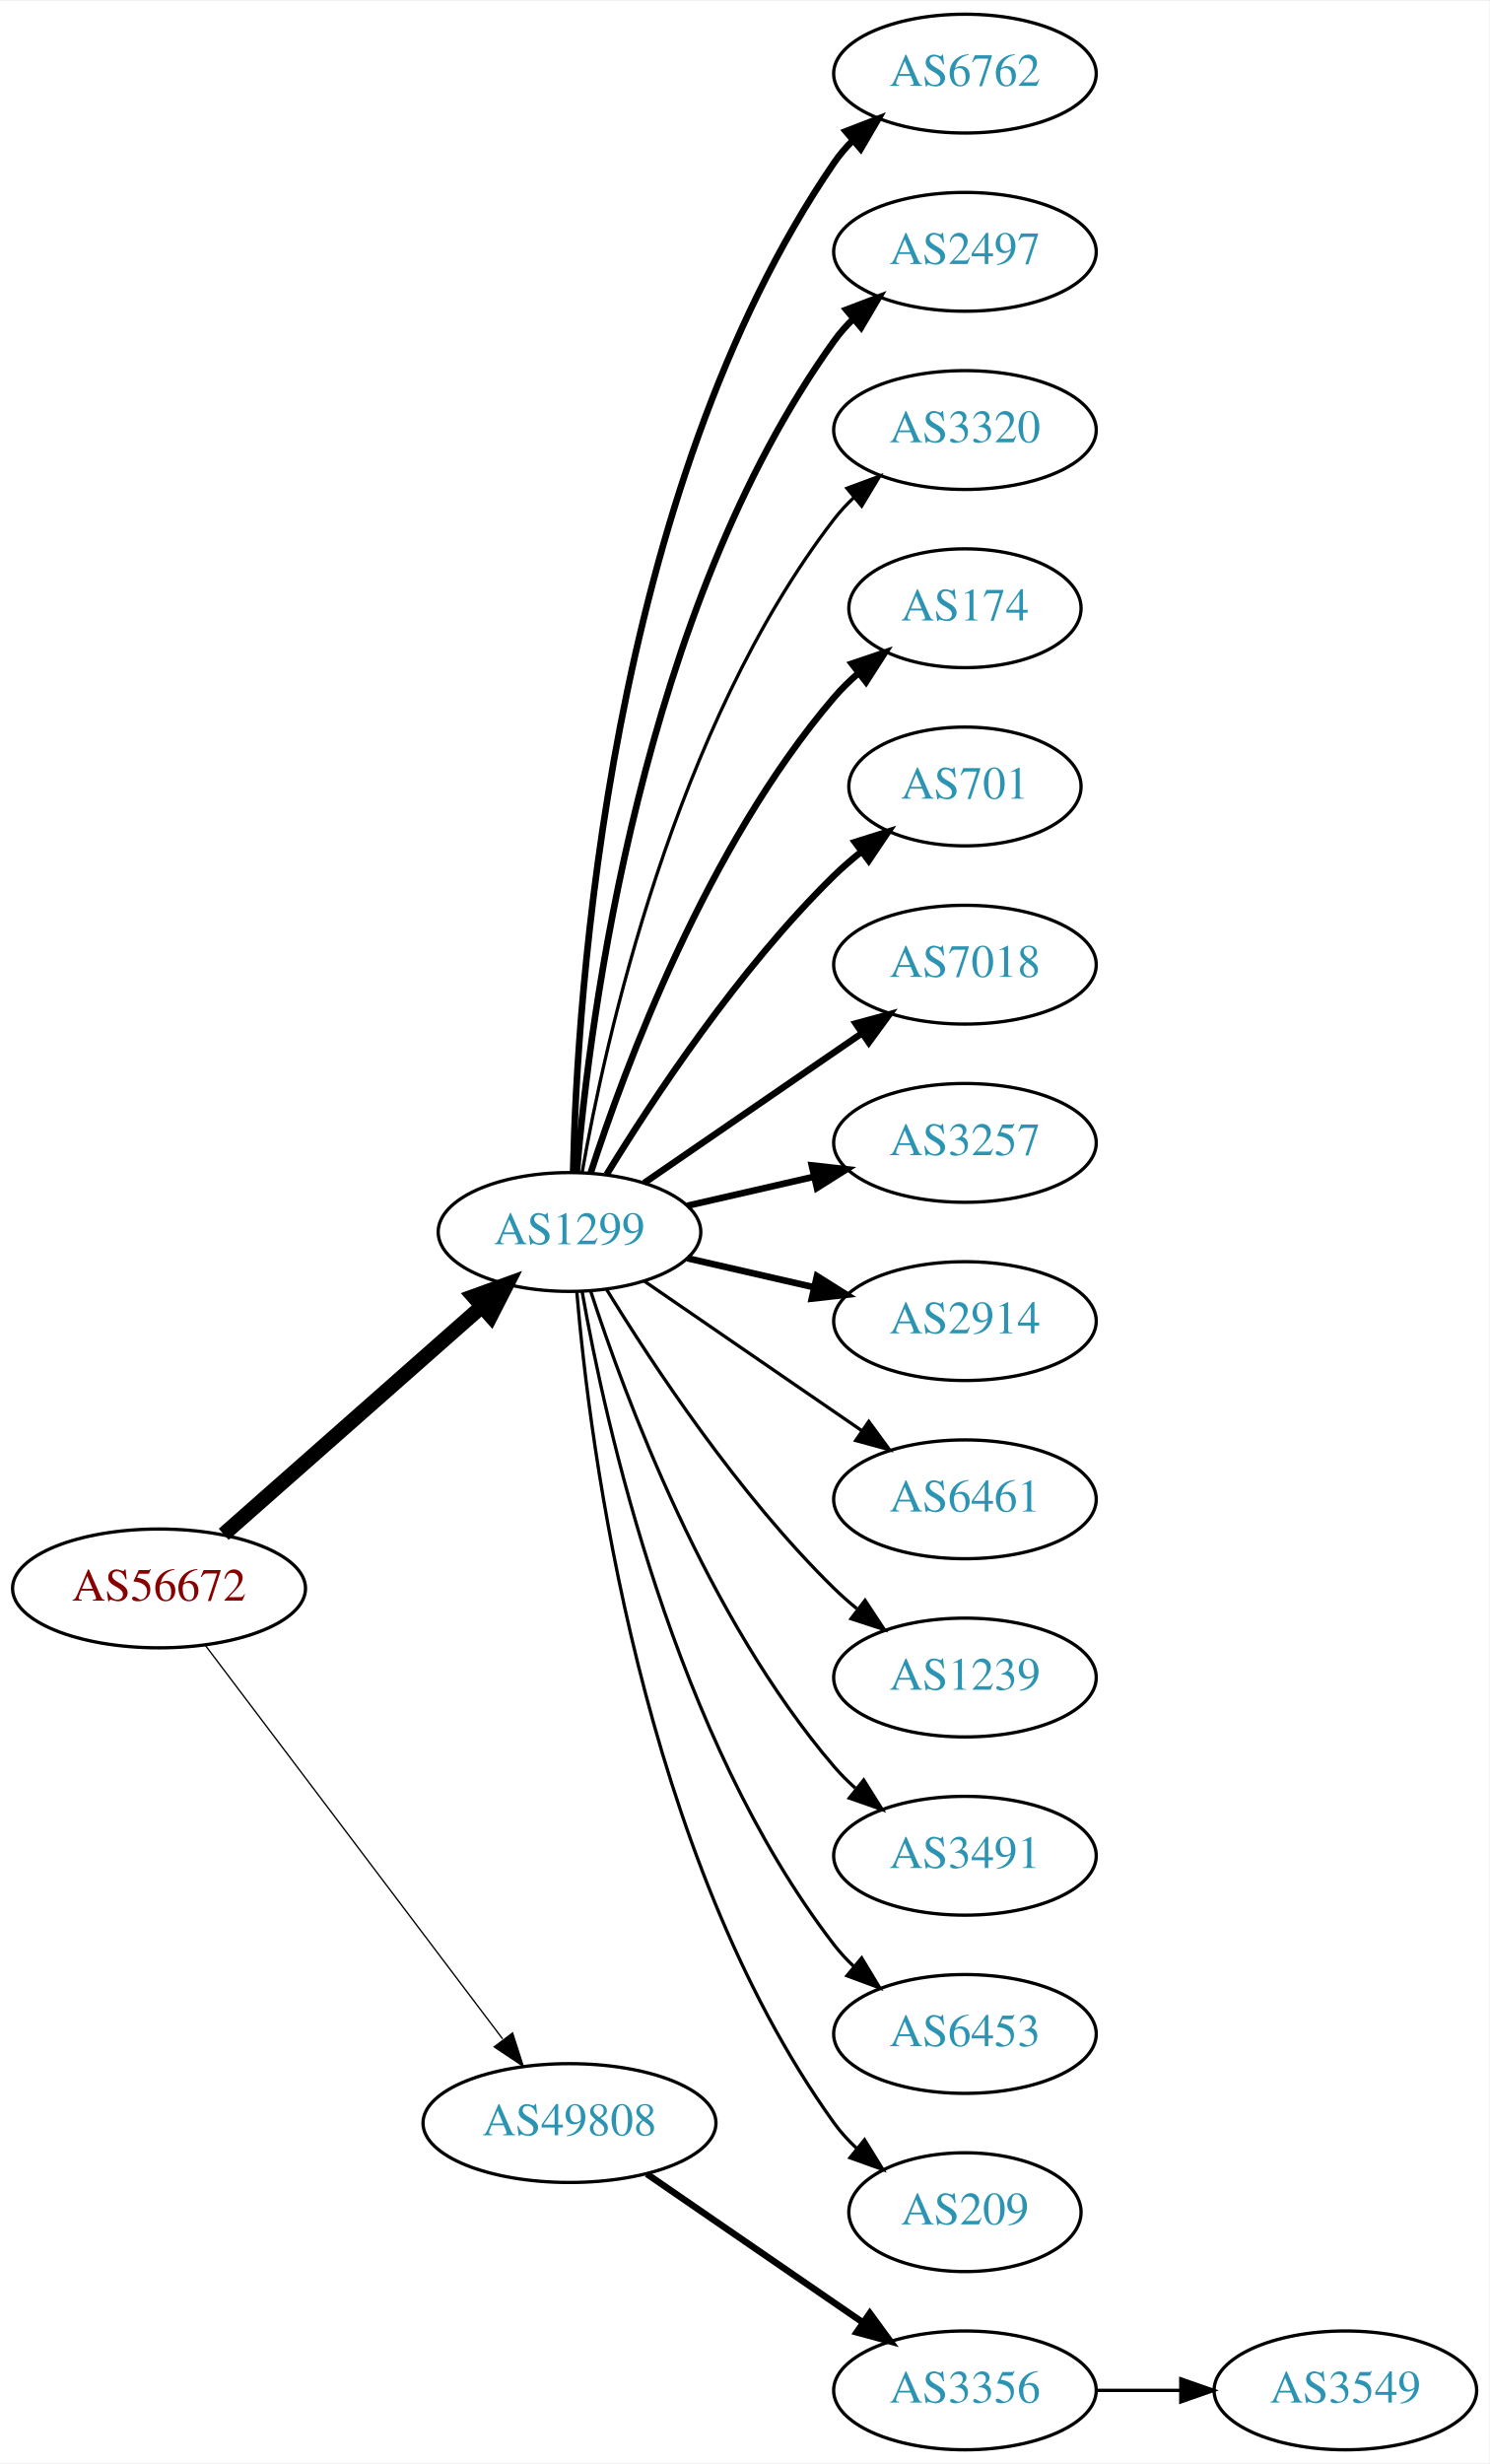
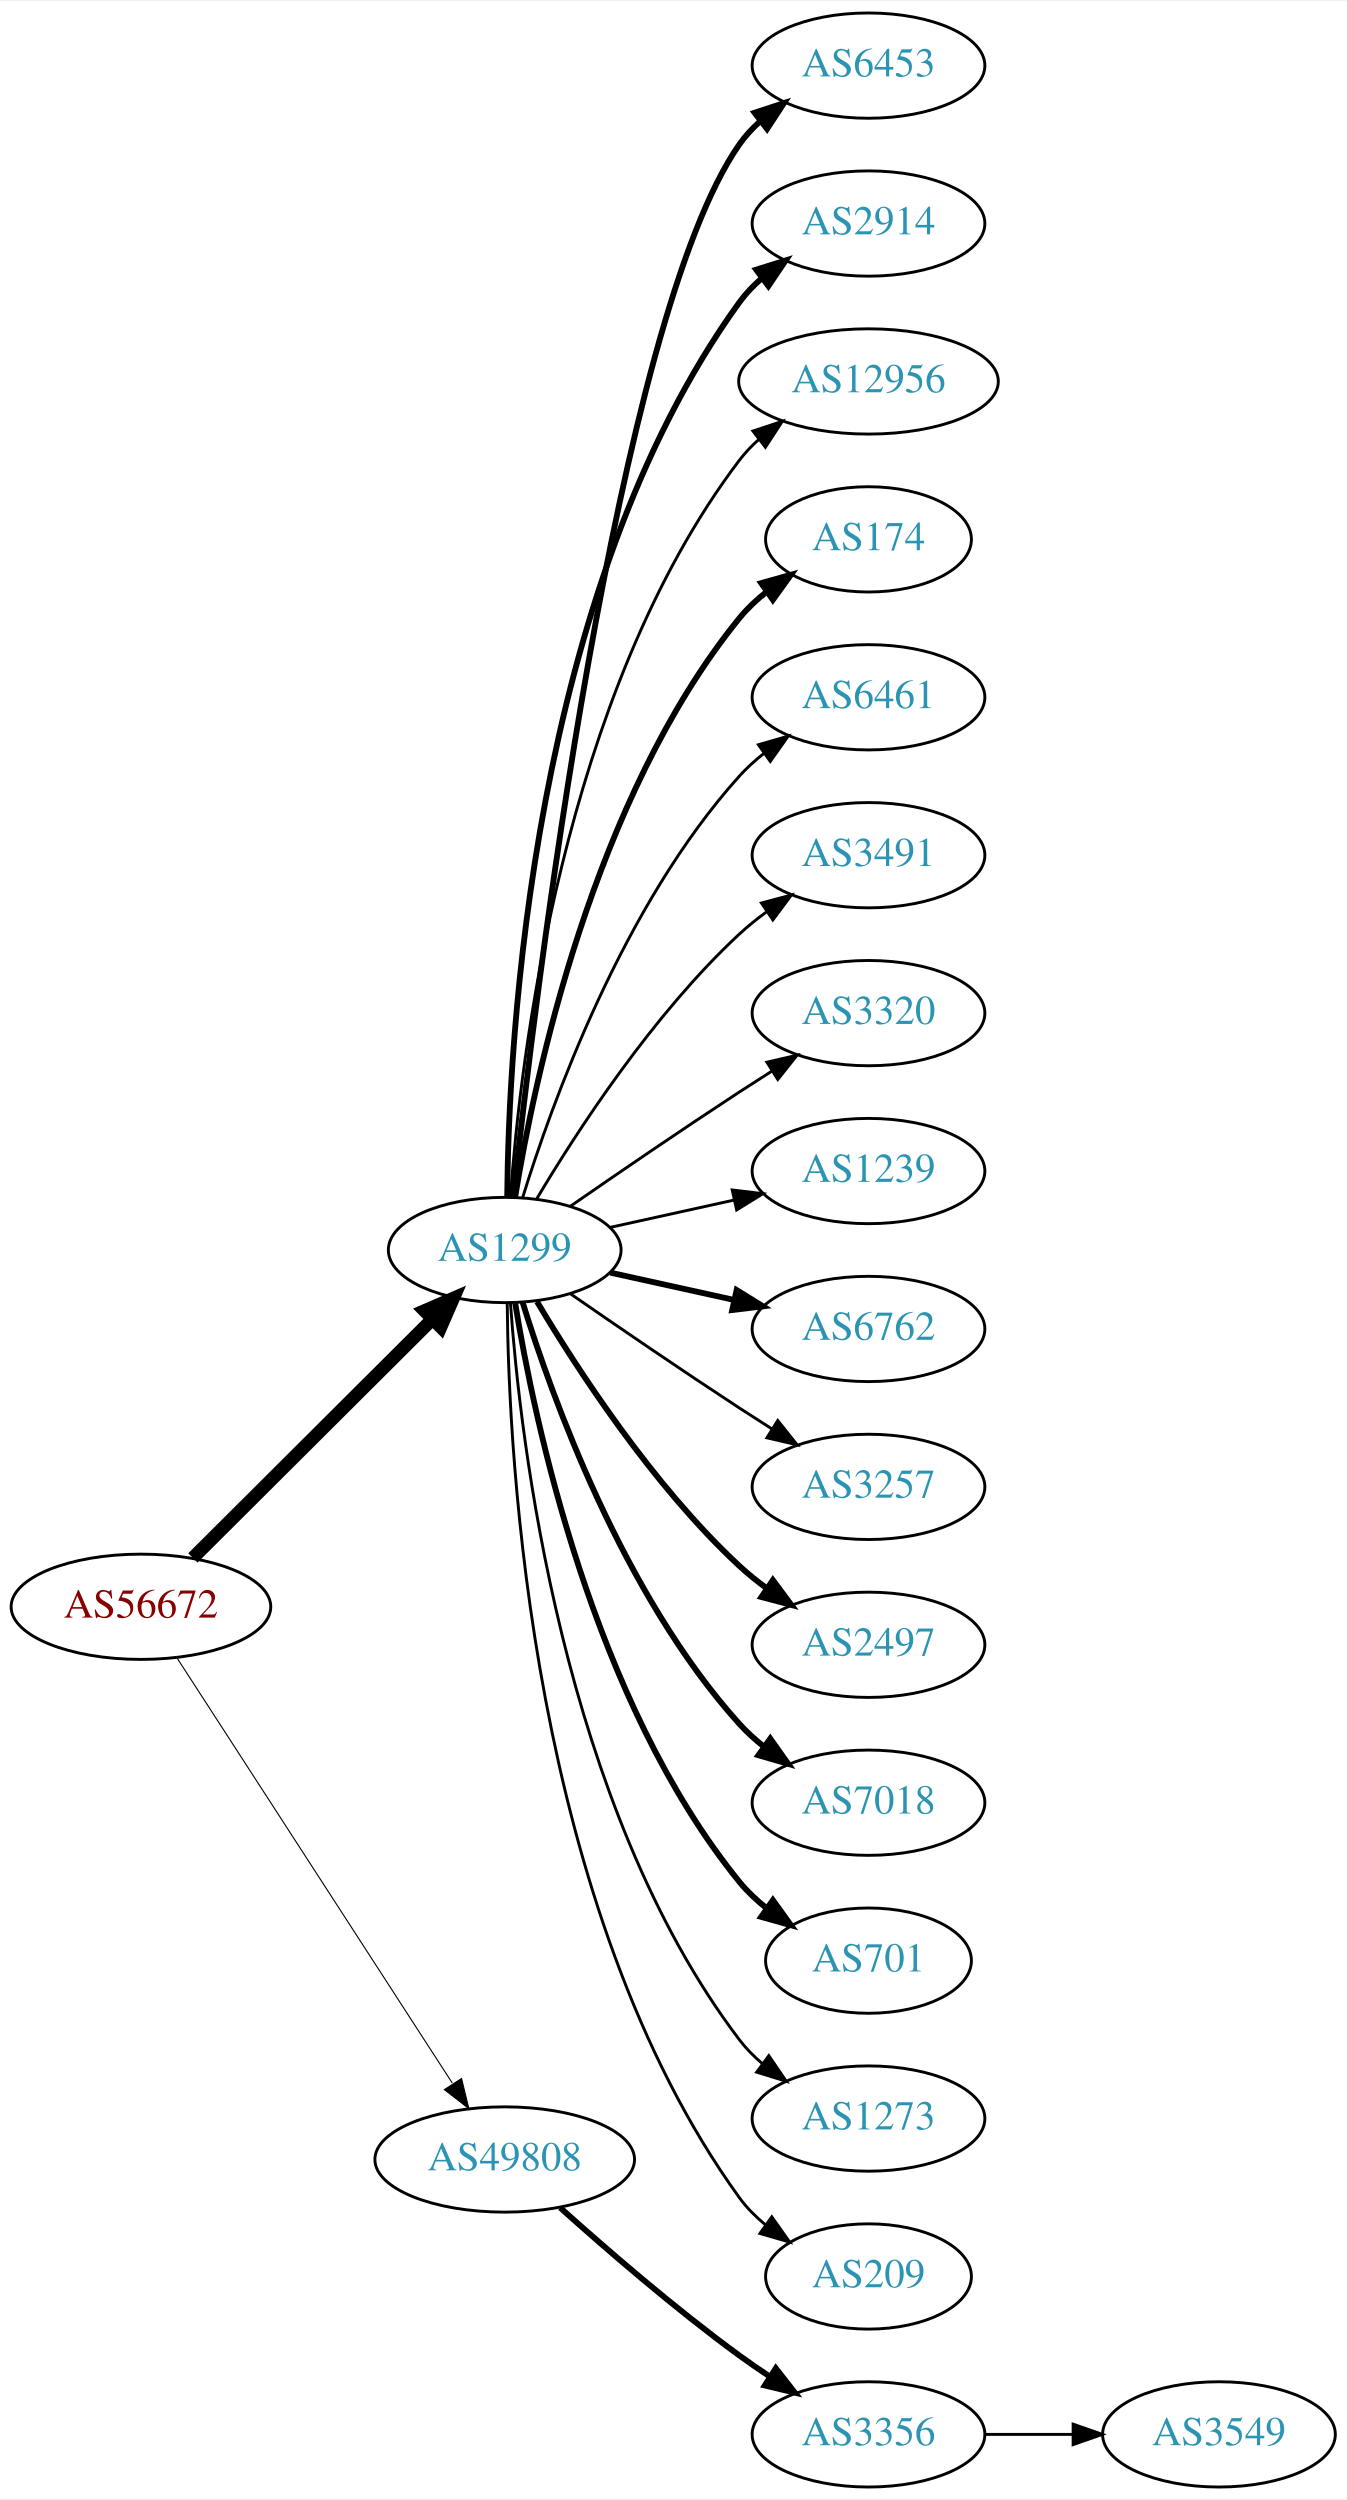
- <svg xmlns="http://www.w3.org/2000/svg" xmlns:xlink="http://www.w3.org/1999/xlink" width="451pt" height="746pt" viewBox="0.00 0.00 451.37 746.00">
-   <g id="graph0" class="graph" transform="scale(1 1) rotate(0) translate(4 742)">
-     <polygon fill="white" stroke="none" points="-4,4 -4,-742 447.37,-742 447.37,4 -4,4" />
+ <svg xmlns="http://www.w3.org/2000/svg" xmlns:xlink="http://www.w3.org/1999/xlink" width="460pt" height="854pt" viewBox="0.00 0.00 460.47 854.00">
+   <g id="graph0" class="graph" transform="scale(1 1) rotate(0) translate(4 850)">
+     <polygon fill="white" stroke="none" points="-4,4 -4,-850 456.469,-850 456.469,4 -4,4" />
    <g id="node1" class="node">
      <g id="a_node1">
        <a xlink:href="/asn/56672" xlink:title="AS56672 ~ ENERGIEAG-AT-AS [AT]">
-           <ellipse fill="#ffffff" stroke="black" cx="44.196" cy="-261" rx="44.393" ry="18" />
-           <text text-anchor="middle" x="44.196" y="-257.3" font-family="Times,serif" font-size="14.00" fill="#880000">AS56672</text>
+           <ellipse fill="#ffffff" stroke="black" cx="44.196" cy="-301" rx="44.393" ry="18" />
+           <text text-anchor="middle" x="44.196" y="-297.3" font-family="Times,serif" font-size="14.00" fill="#880000">AS56672</text>
        </a>
      </g>
    </g>
    <g id="node2" class="node">
      <g id="a_node2">
        <a xlink:href="/asn/1299" xlink:title="AS1299 ~ Telia Carrier [EU]">
-           <ellipse fill="#ffffff" stroke="black" cx="168.588" cy="-369" rx="39.794" ry="18" />
-           <text text-anchor="middle" x="168.588" y="-365.3" font-family="Times,serif" font-size="14.00" fill="#2c94b3">AS1299</text>
+           <ellipse fill="#ffffff" stroke="black" cx="168.588" cy="-423" rx="39.794" ry="18" />
+           <text text-anchor="middle" x="168.588" y="-419.3" font-family="Times,serif" font-size="14.00" fill="#2c94b3">AS1299</text>
        </a>
      </g>
    </g>
    <g id="edge1" class="edge">
-       <path fill="none" stroke="black" stroke-width="4.5" d="M63.785,-277.403C84.602,-295.772 118.478,-325.665 141.838,-346.278" />
-       <polygon fill="black" stroke="black" stroke-width="4.5" points="139.52,-349.484 149.623,-353.148 144.73,-343.579 139.52,-349.484" />
+       <path fill="none" stroke="black" stroke-width="4.5" d="M61.958,-317.708C83.107,-338.789 119.618,-375.183 143.687,-399.175" />
+       <polygon fill="black" stroke="black" stroke-width="4.5" points="141.167,-402.223 151.029,-406.494 146.727,-396.646 141.167,-402.223" />
    </g>
    <g id="node3" class="node">
      <g id="a_node3">
        <a xlink:href="/asn/49808" xlink:title="AS49808 ~ POWERSPEED-AS [AT]">
-           <ellipse fill="#ffffff" stroke="black" cx="168.588" cy="-99" rx="44.393" ry="18" />
-           <text text-anchor="middle" x="168.588" y="-95.3" font-family="Times,serif" font-size="14.00" fill="#2c94b3">AS49808</text>
+           <ellipse fill="#ffffff" stroke="black" cx="168.588" cy="-112" rx="44.393" ry="18" />
+           <text text-anchor="middle" x="168.588" y="-108.3" font-family="Times,serif" font-size="14.00" fill="#2c94b3">AS49808</text>
        </a>
      </g>
    </g>
    <g id="edge2" class="edge">
-       <path fill="none" stroke="black" stroke-width="0.409" d="M58.294,-243.663C79.919,-215.04 123.19,-157.767 148.312,-124.514" />
-       <polygon fill="black" stroke="black" stroke-width="0.409" points="151.349,-126.301 154.584,-116.212 145.764,-122.081 151.349,-126.301" />
+       <path fill="none" stroke="black" stroke-width="0.375" d="M56.491,-283.558C78.077,-250.225 125.293,-177.314 150.664,-138.134" />
+       <polygon fill="black" stroke="black" stroke-width="0.375" points="153.823,-139.696 156.321,-129.4 147.947,-135.891 153.823,-139.696" />
    </g>
    <g id="node4" class="node">
      <g id="a_node4">
-         <a xlink:href="/asn/6762" xlink:title="AS6762 ~ TELECOM ITALIA SPARKLE S.p.A. [IT]">
-           <ellipse fill="#ffffff" stroke="black" cx="288.431" cy="-720" rx="39.794" ry="18" />
-           <text text-anchor="middle" x="288.431" y="-716.3" font-family="Times,serif" font-size="14.00" fill="#2c94b3">AS6762</text>
+         <a xlink:href="/asn/6453" xlink:title="AS6453 ~ TATA COMMUNICATIONS (AMERICA) INC [US]">
+           <ellipse fill="#ffffff" stroke="black" cx="292.98" cy="-828" rx="39.794" ry="18" />
+           <text text-anchor="middle" x="292.98" y="-824.3" font-family="Times,serif" font-size="14.00" fill="#2c94b3">AS6453</text>
        </a>
      </g>
    </g>
    <g id="edge3" class="edge">
-       <path fill="none" stroke="black" stroke-width="2" d="M169.694,-387.278C170.849,-439.649 180.25,-592.9 248.784,-693 250.432,-695.406 252.369,-697.665 254.483,-699.772" />
-       <polygon fill="black" stroke="black" stroke-width="2" points="252.31,-702.518 262.192,-706.339 256.849,-697.19 252.31,-702.518" />
+       <path fill="none" stroke="black" stroke-width="2" d="M171.49,-441.09C178.808,-508.033 206.86,-740.932 248.784,-801 250.758,-803.828 253.133,-806.422 255.742,-808.786" />
+       <polygon fill="black" stroke="black" stroke-width="2" points="254.033,-811.886 264.097,-815.196 258.294,-806.332 254.033,-811.886" />
    </g>
    <g id="node5" class="node">
      <g id="a_node5">
-         <a xlink:href="/asn/2497" xlink:title="AS2497 ~ Internet Initiative Japan Inc. [JP]">
-           <ellipse fill="#ffffff" stroke="black" cx="288.431" cy="-666" rx="39.794" ry="18" />
-           <text text-anchor="middle" x="288.431" y="-662.3" font-family="Times,serif" font-size="14.00" fill="#2c94b3">AS2497</text>
+         <a xlink:href="/asn/2914" xlink:title="AS2914 ~ NTT America, Inc. [US]">
+           <ellipse fill="#ffffff" stroke="black" cx="292.98" cy="-774" rx="39.794" ry="18" />
+           <text text-anchor="middle" x="292.98" y="-770.3" font-family="Times,serif" font-size="14.00" fill="#2c94b3">AS2914</text>
        </a>
      </g>
    </g>
    <g id="edge4" class="edge">
-       <path fill="none" stroke="black" stroke-width="2" d="M170.807,-387.195C174.714,-433.461 190.342,-557.68 248.784,-639 250.486,-641.368 252.462,-643.599 254.604,-645.687" />
-       <polygon fill="black" stroke="black" stroke-width="2" points="252.46,-648.457 262.364,-652.218 256.967,-643.101 252.46,-648.457" />
+       <path fill="none" stroke="black" stroke-width="2" d="M169.44,-441.078C169.89,-493.561 177.542,-648.452 248.784,-747 250.986,-750.046 253.648,-752.825 256.555,-755.341" />
+       <polygon fill="black" stroke="black" stroke-width="2" points="254.57,-758.226 264.68,-761.392 258.751,-752.612 254.57,-758.226" />
    </g>
    <g id="node6" class="node">
      <g id="a_node6">
-         <a xlink:href="/asn/3320" xlink:title="AS3320 ~ DTAG [DE]">
-           <ellipse fill="#ffffff" stroke="black" cx="288.431" cy="-612" rx="39.794" ry="18" />
-           <text text-anchor="middle" x="288.431" y="-608.3" font-family="Times,serif" font-size="14.00" fill="#2c94b3">AS3320</text>
+         <a xlink:href="/asn/12956" xlink:title="AS12956 ~ TELXIUS [ES]">
+           <ellipse fill="#ffffff" stroke="black" cx="292.98" cy="-720" rx="44.393" ry="18" />
+           <text text-anchor="middle" x="292.98" y="-716.3" font-family="Times,serif" font-size="14.00" fill="#2c94b3">AS12956</text>
        </a>
      </g>
    </g>
    <g id="edge5" class="edge">
-       <path fill="none" stroke="black" d="M172.406,-386.99C179.334,-426.435 200.291,-522.025 248.784,-585 250.563,-587.31 252.596,-589.5 254.776,-591.559" />
-       <polygon fill="black" stroke="black" points="252.672,-594.361 262.609,-598.036 257.133,-588.966 252.672,-594.361" />
+       <path fill="none" stroke="black" d="M170.537,-441.036C173.823,-487.457 188.133,-613.007 248.784,-693 250.761,-695.607 253.069,-698.025 255.571,-700.254" />
+       <polygon fill="black" stroke="black" points="253.461,-703.047 263.521,-706.371 257.73,-697.499 253.461,-703.047" />
    </g>
    <g id="node7" class="node">
      <g id="a_node7">
        <a xlink:href="/asn/174" xlink:title="AS174 ~ Cogent Communications [US]">
-           <ellipse fill="#ffffff" stroke="black" cx="288.431" cy="-558" rx="35.194" ry="18" />
-           <text text-anchor="middle" x="288.431" y="-554.3" font-family="Times,serif" font-size="14.00" fill="#2c94b3">AS174</text>
+           <ellipse fill="#ffffff" stroke="black" cx="292.98" cy="-666" rx="35.194" ry="18" />
+           <text text-anchor="middle" x="292.98" y="-662.3" font-family="Times,serif" font-size="14.00" fill="#2c94b3">AS174</text>
        </a>
      </g>
    </g>
    <g id="edge6" class="edge">
-       <path fill="none" stroke="black" stroke-width="2" d="M175.035,-386.991C185.349,-418.816 210.212,-485.927 248.784,-531 250.966,-533.55 253.44,-535.975 256.058,-538.251" />
-       <polygon fill="black" stroke="black" stroke-width="2" points="254.153,-541.204 264.187,-544.603 258.462,-535.688 254.153,-541.204" />
+       <path fill="none" stroke="black" stroke-width="2" d="M172.169,-441.178C178.624,-480.997 198.695,-577.286 248.784,-639 251.48,-642.322 254.7,-645.352 258.149,-648.083" />
+       <polygon fill="black" stroke="black" stroke-width="2" points="256.274,-651.043 266.474,-653.906 260.286,-645.307 256.274,-651.043" />
    </g>
    <g id="node8" class="node">
      <g id="a_node8">
-         <a xlink:href="/asn/701" xlink:title="AS701 ~ UUNET [US]">
-           <ellipse fill="#ffffff" stroke="black" cx="288.431" cy="-504" rx="35.194" ry="18" />
-           <text text-anchor="middle" x="288.431" y="-500.3" font-family="Times,serif" font-size="14.00" fill="#2c94b3">AS701</text>
+         <a xlink:href="/asn/6461" xlink:title="AS6461 ~ Zayo Bandwidth [US]">
+           <ellipse fill="#ffffff" stroke="black" cx="292.98" cy="-612" rx="39.794" ry="18" />
+           <text text-anchor="middle" x="292.98" y="-608.3" font-family="Times,serif" font-size="14.00" fill="#2c94b3">AS6461</text>
        </a>
      </g>
    </g>
    <g id="edge7" class="edge">
-       <path fill="none" stroke="black" stroke-width="2" d="M179.854,-386.44C193.662,-408.991 219.851,-448.722 248.784,-477 251.32,-479.478 254.103,-481.89 256.979,-484.188" />
-       <polygon fill="black" stroke="black" stroke-width="2" points="255.088,-487.144 265.195,-490.321 259.275,-481.535 255.088,-487.144" />
+       <path fill="none" stroke="black" d="M174.726,-440.94C184.629,-472.979 208.966,-540.812 248.784,-585 251.3,-587.792 254.172,-590.401 257.211,-592.812" />
+       <polygon fill="black" stroke="black" points="255.34,-595.776 265.519,-598.715 259.394,-590.07 255.34,-595.776" />
    </g>
    <g id="node9" class="node">
      <g id="a_node9">
-         <a xlink:href="/asn/7018" xlink:title="AS7018 ~ AT&amp;T Services, Inc. [US]">
-           <ellipse fill="#ffffff" stroke="black" cx="288.431" cy="-450" rx="39.794" ry="18" />
-           <text text-anchor="middle" x="288.431" y="-446.3" font-family="Times,serif" font-size="14.00" fill="#2c94b3">AS7018</text>
+         <a xlink:href="/asn/3491" xlink:title="AS3491 ~ PCCW Global, Inc. [US]">
+           <ellipse fill="#ffffff" stroke="black" cx="292.98" cy="-558" rx="39.794" ry="18" />
+           <text text-anchor="middle" x="292.98" y="-554.3" font-family="Times,serif" font-size="14.00" fill="#2c94b3">AS3491</text>
        </a>
      </g>
    </g>
    <g id="edge8" class="edge">
-       <path fill="none" stroke="black" stroke-width="2" d="M191.202,-383.857C209.691,-396.565 236.505,-414.995 257.134,-429.175" />
-       <polygon fill="black" stroke="black" stroke-width="2" points="255.331,-432.183 265.555,-434.963 259.296,-426.414 255.331,-432.183" />
+       <path fill="none" stroke="black" d="M179.634,-440.671C193.205,-463.472 219.137,-503.472 248.784,-531 251.691,-533.699 254.904,-536.28 258.228,-538.703" />
+       <polygon fill="black" stroke="black" points="256.363,-541.667 266.606,-544.375 260.287,-535.87 256.363,-541.667" />
    </g>
    <g id="node10" class="node">
      <g id="a_node10">
-         <a xlink:href="/asn/3257" xlink:title="AS3257 ~ GTT [DE]">
-           <ellipse fill="#ffffff" stroke="black" cx="288.431" cy="-396" rx="39.794" ry="18" />
-           <text text-anchor="middle" x="288.431" y="-392.3" font-family="Times,serif" font-size="14.00" fill="#2c94b3">AS3257</text>
+         <a xlink:href="/asn/3320" xlink:title="AS3320 ~ DTAG [DE]">
+           <ellipse fill="#ffffff" stroke="black" cx="292.98" cy="-504" rx="39.794" ry="18" />
+           <text text-anchor="middle" x="292.98" y="-500.3" font-family="Times,serif" font-size="14.00" fill="#2c94b3">AS3320</text>
        </a>
      </g>
    </g>
    <g id="edge9" class="edge">
-       <path fill="none" stroke="black" stroke-width="2" d="M204.308,-376.955C216.307,-379.704 229.928,-382.825 242.621,-385.733" />
-       <polygon fill="black" stroke="black" stroke-width="2" points="242.023,-389.187 252.552,-388.009 243.587,-382.364 242.023,-389.187" />
+       <path fill="none" stroke="black" d="M190.945,-437.901C206.796,-448.877 228.999,-464.079 248.784,-477 252.366,-479.339 256.137,-481.759 259.897,-484.144" />
+       <polygon fill="black" stroke="black" points="258.23,-487.231 268.558,-489.596 261.959,-481.307 258.23,-487.231" />
    </g>
    <g id="node11" class="node">
      <g id="a_node11">
-         <a xlink:href="/asn/2914" xlink:title="AS2914 ~ NTT America, Inc. [US]">
-           <ellipse fill="#ffffff" stroke="black" cx="288.431" cy="-342" rx="39.794" ry="18" />
-           <text text-anchor="middle" x="288.431" y="-338.3" font-family="Times,serif" font-size="14.00" fill="#2c94b3">AS2914</text>
+         <a xlink:href="/asn/1239" xlink:title="AS1239 ~ Sprint [US]">
+           <ellipse fill="#ffffff" stroke="black" cx="292.98" cy="-450" rx="39.794" ry="18" />
+           <text text-anchor="middle" x="292.98" y="-446.3" font-family="Times,serif" font-size="14.00" fill="#2c94b3">AS1239</text>
        </a>
      </g>
    </g>
    <g id="edge10" class="edge">
-       <path fill="none" stroke="black" stroke-width="2" d="M204.308,-361.045C216.307,-358.296 229.928,-355.175 242.621,-352.267" />
-       <polygon fill="black" stroke="black" stroke-width="2" points="243.587,-355.636 252.552,-349.991 242.023,-348.813 243.587,-355.636" />
+       <path fill="none" stroke="black" d="M204.661,-430.737C217.848,-433.646 233.028,-436.995 246.994,-440.076" />
+       <polygon fill="black" stroke="black" points="246.383,-443.525 256.903,-442.262 247.891,-436.69 246.383,-443.525" />
    </g>
    <g id="node12" class="node">
      <g id="a_node12">
-         <a xlink:href="/asn/6461" xlink:title="AS6461 ~ Zayo Bandwidth [US]">
-           <ellipse fill="#ffffff" stroke="black" cx="288.431" cy="-288" rx="39.794" ry="18" />
-           <text text-anchor="middle" x="288.431" y="-284.3" font-family="Times,serif" font-size="14.00" fill="#2c94b3">AS6461</text>
+         <a xlink:href="/asn/6762" xlink:title="AS6762 ~ TELECOM ITALIA SPARKLE S.p.A. [IT]">
+           <ellipse fill="#ffffff" stroke="black" cx="292.98" cy="-396" rx="39.794" ry="18" />
+           <text text-anchor="middle" x="292.98" y="-392.3" font-family="Times,serif" font-size="14.00" fill="#2c94b3">AS6762</text>
        </a>
      </g>
    </g>
    <g id="edge11" class="edge">
-       <path fill="none" stroke="black" d="M191.202,-354.143C209.691,-341.435 236.505,-323.005 257.134,-308.825" />
-       <polygon fill="black" stroke="black" points="259.296,-311.586 265.555,-303.037 255.331,-305.817 259.296,-311.586" />
+       <path fill="none" stroke="black" stroke-width="2" d="M204.661,-415.263C217.848,-412.354 233.028,-409.005 246.994,-405.924" />
+       <polygon fill="black" stroke="black" stroke-width="2" points="247.891,-409.31 256.903,-403.738 246.383,-402.475 247.891,-409.31" />
    </g>
    <g id="node13" class="node">
      <g id="a_node13">
-         <a xlink:href="/asn/1239" xlink:title="AS1239 ~ Sprint [US]">
-           <ellipse fill="#ffffff" stroke="black" cx="288.431" cy="-234" rx="39.794" ry="18" />
-           <text text-anchor="middle" x="288.431" y="-230.3" font-family="Times,serif" font-size="14.00" fill="#2c94b3">AS1239</text>
+         <a xlink:href="/asn/3257" xlink:title="AS3257 ~ GTT [DE]">
+           <ellipse fill="#ffffff" stroke="black" cx="292.98" cy="-342" rx="39.794" ry="18" />
+           <text text-anchor="middle" x="292.98" y="-338.3" font-family="Times,serif" font-size="14.00" fill="#2c94b3">AS3257</text>
        </a>
      </g>
    </g>
    <g id="edge12" class="edge">
-       <path fill="none" stroke="black" d="M179.854,-351.56C193.662,-329.009 219.851,-289.278 248.784,-261 250.924,-258.908 253.242,-256.863 255.642,-254.894" />
-       <polygon fill="black" stroke="black" points="258.152,-257.382 263.983,-248.536 253.908,-251.815 258.152,-257.382" />
+       <path fill="none" stroke="black" d="M190.945,-408.099C206.796,-397.123 228.999,-381.921 248.784,-369 252.366,-366.661 256.137,-364.241 259.897,-361.856" />
+       <polygon fill="black" stroke="black" points="261.959,-364.693 268.558,-356.404 258.23,-358.769 261.959,-364.693" />
    </g>
    <g id="node14" class="node">
      <g id="a_node14">
-         <a xlink:href="/asn/3491" xlink:title="AS3491 ~ PCCW Global, Inc. [US]">
-           <ellipse fill="#ffffff" stroke="black" cx="288.431" cy="-180" rx="39.794" ry="18" />
-           <text text-anchor="middle" x="288.431" y="-176.3" font-family="Times,serif" font-size="14.00" fill="#2c94b3">AS3491</text>
+         <a xlink:href="/asn/2497" xlink:title="AS2497 ~ Internet Initiative Japan Inc. [JP]">
+           <ellipse fill="#ffffff" stroke="black" cx="292.98" cy="-288" rx="39.794" ry="18" />
+           <text text-anchor="middle" x="292.98" y="-284.3" font-family="Times,serif" font-size="14.00" fill="#2c94b3">AS2497</text>
        </a>
      </g>
    </g>
    <g id="edge13" class="edge">
-       <path fill="none" stroke="black" d="M175.035,-351.009C185.349,-319.184 210.212,-252.073 248.784,-207 250.73,-204.726 252.908,-202.551 255.213,-200.493" />
-       <polygon fill="black" stroke="black" points="257.75,-202.947 263.382,-193.973 253.383,-197.476 257.75,-202.947" />
+       <path fill="none" stroke="black" stroke-width="2" d="M179.634,-405.329C193.205,-382.528 219.137,-342.528 248.784,-315 251.691,-312.301 254.904,-309.72 258.228,-307.297" />
+       <polygon fill="black" stroke="black" stroke-width="2" points="260.287,-310.13 266.606,-301.625 256.363,-304.333 260.287,-310.13" />
    </g>
    <g id="node15" class="node">
      <g id="a_node15">
-         <a xlink:href="/asn/6453" xlink:title="AS6453 ~ TATA COMMUNICATIONS (AMERICA) INC [US]">
-           <ellipse fill="#ffffff" stroke="black" cx="288.431" cy="-126" rx="39.794" ry="18" />
-           <text text-anchor="middle" x="288.431" y="-122.3" font-family="Times,serif" font-size="14.00" fill="#2c94b3">AS6453</text>
+         <a xlink:href="/asn/7018" xlink:title="AS7018 ~ AT&amp;T Services, Inc. [US]">
+           <ellipse fill="#ffffff" stroke="black" cx="292.98" cy="-234" rx="39.794" ry="18" />
+           <text text-anchor="middle" x="292.98" y="-230.3" font-family="Times,serif" font-size="14.00" fill="#2c94b3">AS7018</text>
        </a>
      </g>
    </g>
    <g id="edge14" class="edge">
-       <path fill="none" stroke="black" d="M172.406,-351.01C179.334,-311.565 200.291,-215.975 248.784,-153 250.563,-150.69 252.596,-148.5 254.776,-146.441" />
-       <polygon fill="black" stroke="black" points="257.133,-149.034 262.609,-139.964 252.672,-143.639 257.133,-149.034" />
+       <path fill="none" stroke="black" stroke-width="2" d="M174.726,-405.06C184.629,-373.021 208.966,-305.188 248.784,-261 251.3,-258.208 254.172,-255.599 257.211,-253.188" />
+       <polygon fill="black" stroke="black" stroke-width="2" points="259.394,-255.93 265.519,-247.285 255.34,-250.224 259.394,-255.93" />
    </g>
    <g id="node16" class="node">
      <g id="a_node16">
-         <a xlink:href="/asn/209" xlink:title="AS209 ~ CenturyLink Communications, LLC [US]">
-           <ellipse fill="#ffffff" stroke="black" cx="288.431" cy="-72" rx="35.194" ry="18" />
-           <text text-anchor="middle" x="288.431" y="-68.3" font-family="Times,serif" font-size="14.00" fill="#2c94b3">AS209</text>
+         <a xlink:href="/asn/701" xlink:title="AS701 ~ UUNET [US]">
+           <ellipse fill="#ffffff" stroke="black" cx="292.98" cy="-180" rx="35.194" ry="18" />
+           <text text-anchor="middle" x="292.98" y="-176.3" font-family="Times,serif" font-size="14.00" fill="#2c94b3">AS701</text>
        </a>
      </g>
    </g>
    <g id="edge15" class="edge">
-       <path fill="none" stroke="black" d="M170.807,-350.805C174.714,-304.539 190.342,-180.32 248.784,-99 250.743,-96.275 253.065,-93.73 255.585,-91.378" />
-       <polygon fill="black" stroke="black" points="258.001,-93.925 263.568,-84.911 253.594,-88.486 258.001,-93.925" />
+       <path fill="none" stroke="black" stroke-width="2" d="M172.169,-404.822C178.624,-365.003 198.695,-268.714 248.784,-207 251.48,-203.678 254.7,-200.648 258.149,-197.917" />
+       <polygon fill="black" stroke="black" stroke-width="2" points="260.286,-200.693 266.474,-192.094 256.274,-194.957 260.286,-200.693" />
    </g>
    <g id="node17" class="node">
      <g id="a_node17">
-         <a xlink:href="/asn/3356" xlink:title="AS3356 ~ Level 3 Parent, LLC [US]">
-           <ellipse fill="#ffffff" stroke="black" cx="288.431" cy="-18" rx="39.794" ry="18" />
-           <text text-anchor="middle" x="288.431" y="-14.3" font-family="Times,serif" font-size="14.00" fill="#2c94b3">AS3356</text>
+         <a xlink:href="/asn/1273" xlink:title="AS1273 ~ Vodafone Group PLC [EU]">
+           <ellipse fill="#ffffff" stroke="black" cx="292.98" cy="-126" rx="39.794" ry="18" />
+           <text text-anchor="middle" x="292.98" y="-122.3" font-family="Times,serif" font-size="14.00" fill="#2c94b3">AS1273</text>
        </a>
      </g>
    </g>
    <g id="edge16" class="edge">
-       <path fill="none" stroke="black" stroke-width="2" d="M192.031,-83.574C210.612,-70.802 237.173,-52.545 257.553,-38.537" />
-       <polygon fill="black" stroke="black" stroke-width="2" points="259.609,-41.371 265.867,-32.822 255.643,-35.602 259.609,-41.371" />
+       <path fill="none" stroke="black" d="M170.537,-404.964C173.823,-358.543 188.133,-232.993 248.784,-153 251.055,-150.005 253.763,-147.26 256.699,-144.765" />
+       <polygon fill="black" stroke="black" points="258.893,-147.496 264.864,-138.744 254.739,-141.862 258.893,-147.496" />
    </g>
    <g id="node18" class="node">
      <g id="a_node18">
+         <a xlink:href="/asn/209" xlink:title="AS209 ~ CenturyLink Communications, LLC [US]">
+           <ellipse fill="#ffffff" stroke="black" cx="292.98" cy="-72" rx="35.194" ry="18" />
+           <text text-anchor="middle" x="292.98" y="-68.3" font-family="Times,serif" font-size="14.00" fill="#2c94b3">AS209</text>
+         </a>
+       </g>
+     </g>
+     <g id="edge17" class="edge">
+       <path fill="none" stroke="black" d="M169.44,-404.922C169.89,-352.439 177.542,-197.548 248.784,-99 251.291,-95.533 254.392,-92.412 257.775,-89.63" />
+       <polygon fill="black" stroke="black" points="259.914,-92.404 266.028,-83.752 255.853,-86.702 259.914,-92.404" />
+     </g>
+     <g id="node19" class="node">
+       <g id="a_node19">
+         <a xlink:href="/asn/3356" xlink:title="AS3356 ~ Level 3 Parent, LLC [US]">
+           <ellipse fill="#ffffff" stroke="black" cx="292.98" cy="-18" rx="39.794" ry="18" />
+           <text text-anchor="middle" x="292.98" y="-14.3" font-family="Times,serif" font-size="14.00" fill="#2c94b3">AS3356</text>
+         </a>
+       </g>
+     </g>
+     <g id="edge18" class="edge">
+       <path fill="none" stroke="black" stroke-width="2" d="M187.542,-95.522C203.211,-81.46 226.817,-61.03 248.784,-45 252.16,-42.537 255.761,-40.063 259.389,-37.667" />
+       <polygon fill="black" stroke="black" stroke-width="2" points="261.289,-40.606 267.811,-32.256 257.506,-34.716 261.289,-40.606" />
+     </g>
+     <g id="node20" class="node">
+       <g id="a_node20">
        <a xlink:href="/asn/3549" xlink:title="AS3549 ~ Level 3 Parent, LLC [US]">
-           <ellipse fill="#ffffff" stroke="black" cx="403.724" cy="-18" rx="39.794" ry="18" />
-           <text text-anchor="middle" x="403.724" y="-14.3" font-family="Times,serif" font-size="14.00" fill="#2c94b3">AS3549</text>
-         </a>
-       </g>
-     </g>
-     <g id="edge17" class="edge">
-       <path fill="none" stroke="black" d="M328.103,-18C336.306,-18 345.07,-18 353.602,-18" />
-       <polygon fill="black" stroke="black" points="353.841,-21.5 363.841,-18 353.841,-14.5 353.841,-21.5" />
+           <ellipse fill="#ffffff" stroke="black" cx="412.823" cy="-18" rx="39.794" ry="18" />
+           <text text-anchor="middle" x="412.823" y="-14.3" font-family="Times,serif" font-size="14.00" fill="#2c94b3">AS3549</text>
+         </a>
+       </g>
+     </g>
+     <g id="edge19" class="edge">
+       <path fill="none" stroke="black" d="M332.893,-18C342.446,-18 352.796,-18 362.759,-18" />
+       <polygon fill="black" stroke="black" points="362.951,-21.5 372.951,-18 362.951,-14.5 362.951,-21.5" />
    </g>
  </g>
</svg>
